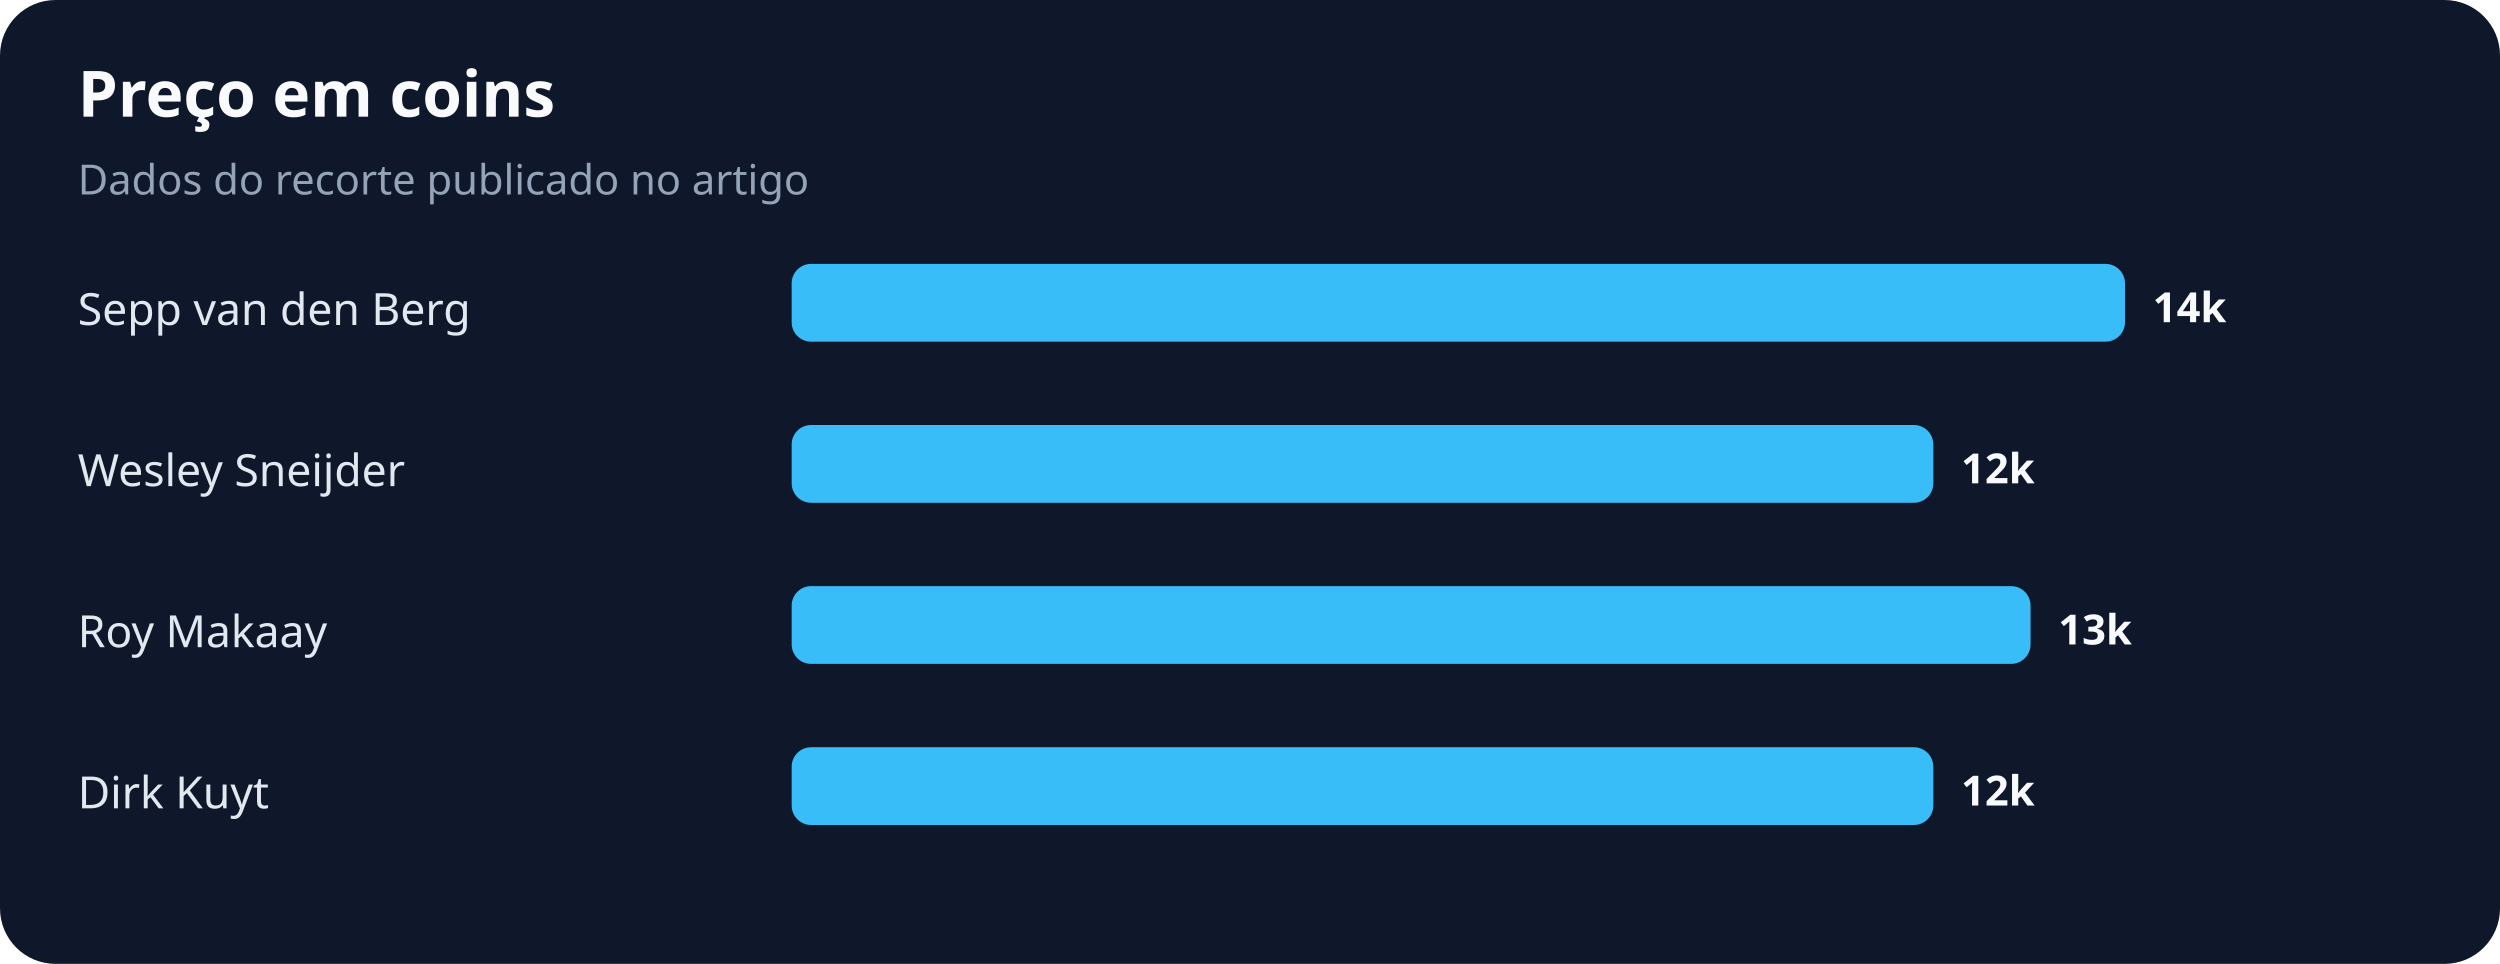
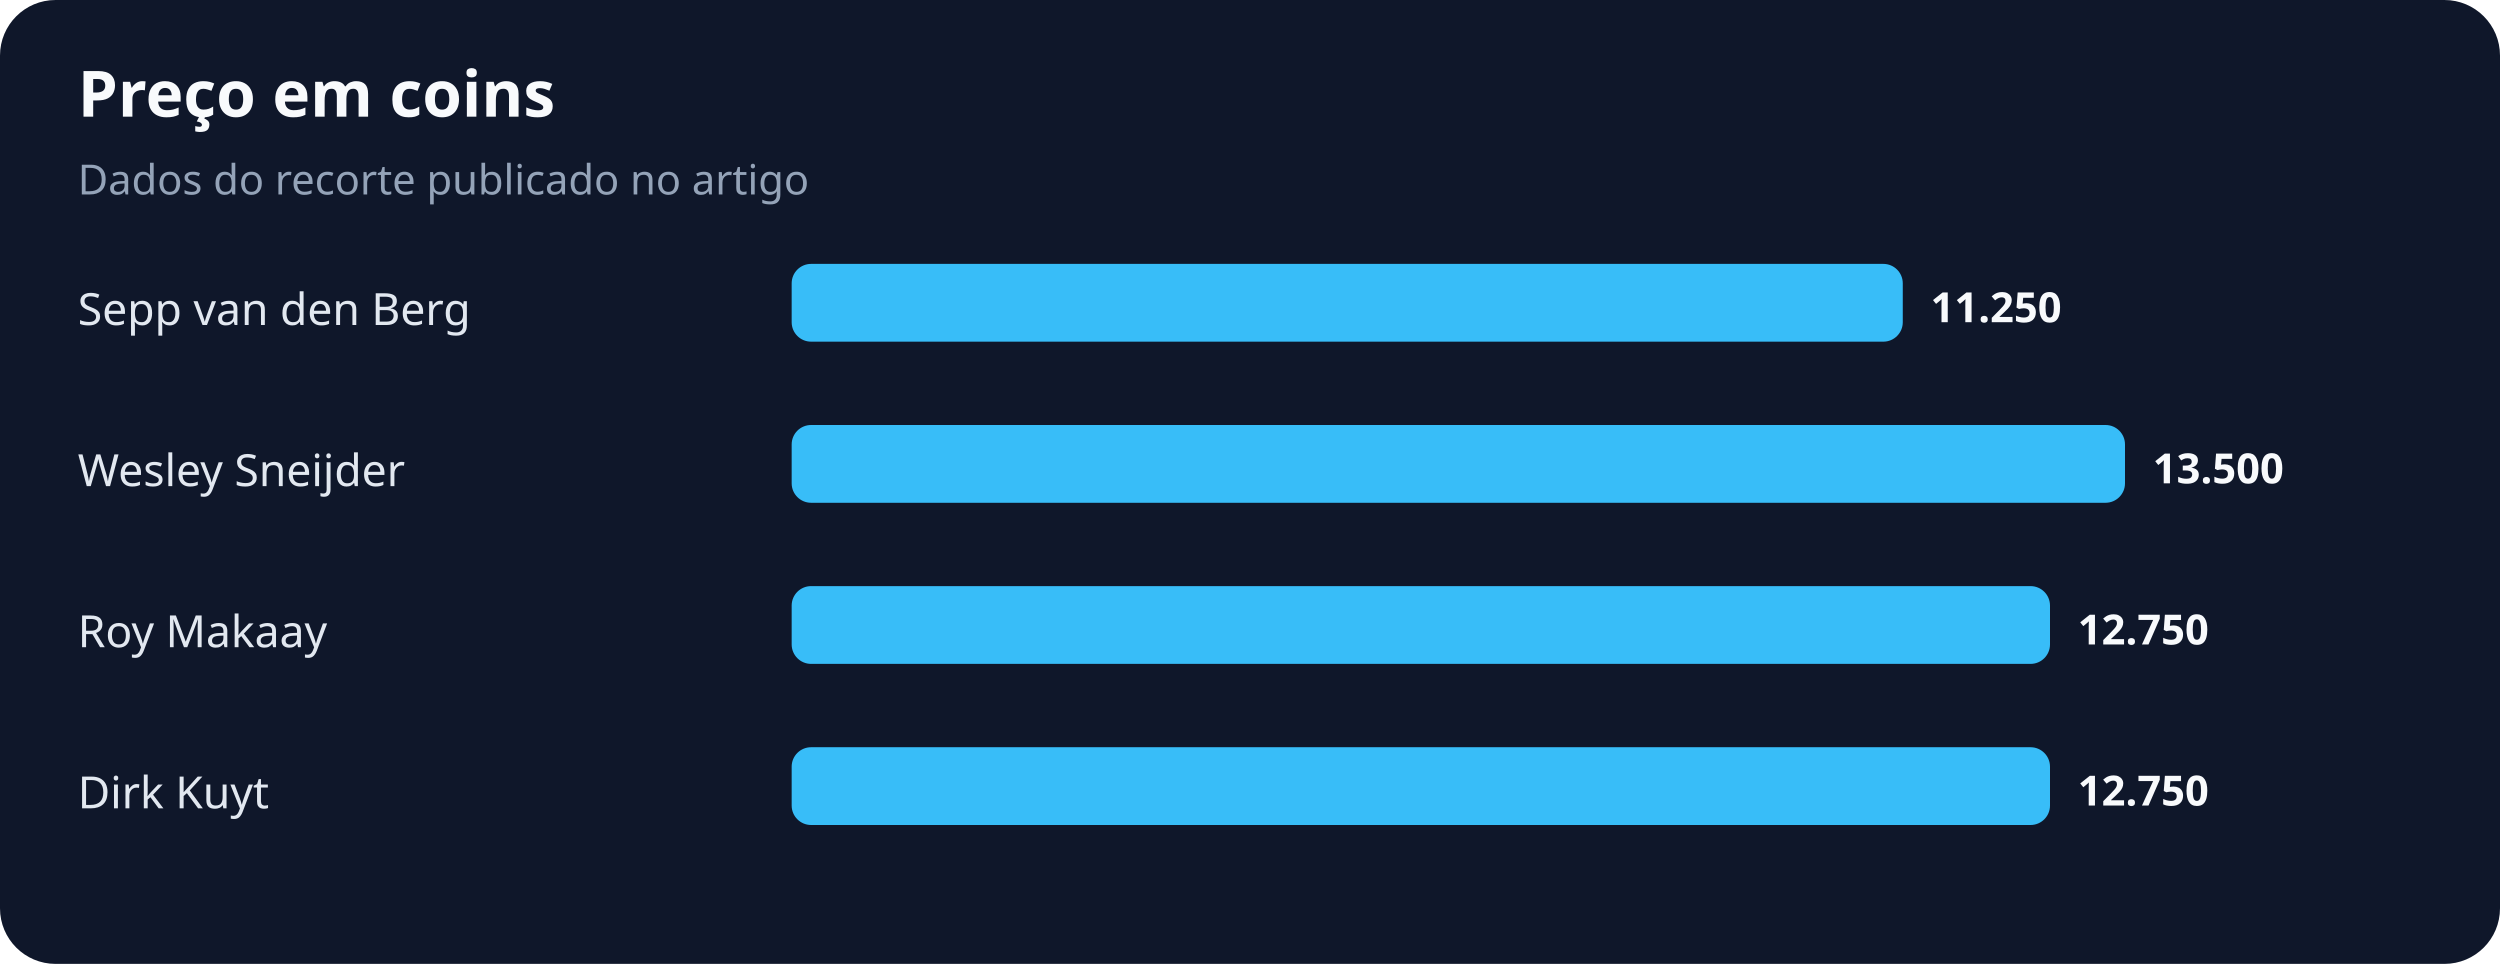
<svg xmlns="http://www.w3.org/2000/svg" width="900" height="347" viewBox="0 0 900 347" role="img" aria-labelledby="title desc">
  <rect width="100%" height="100%" rx="20" fill="#0f172a" />
  <text x="28" y="42" fill="#f8fafc" font-family="system-ui,sans-serif" font-size="23" font-weight="700">Preço em coins</text>
  <text x="28" y="70" fill="#94a3b8" font-family="system-ui,sans-serif" font-size="15">Dados do recorte publicado no artigo</text>
  <text x="28" y="117" fill="#e2e8f0" font-family="system-ui,sans-serif" font-size="16">Sepp van den Berg</text>
-   <rect x="285" y="95" width="480" height="28" rx="7" fill="#38bdf8" />
-   <text x="775" y="116" fill="#f8fafc" font-family="system-ui,sans-serif" font-size="15" font-weight="700">14k</text>
+   <rect x="285" y="95" width="400" height="28" rx="7" fill="#38bdf8" />
+   <text x="695" y="116" fill="#f8fafc" font-family="system-ui,sans-serif" font-size="15" font-weight="700">11.250</text>
  <text x="28" y="175" fill="#e2e8f0" font-family="system-ui,sans-serif" font-size="16">Wesley Sneijder</text>
-   <rect x="285" y="153" width="411" height="28" rx="7" fill="#38bdf8" />
-   <text x="706" y="174" fill="#f8fafc" font-family="system-ui,sans-serif" font-size="15" font-weight="700">12k</text>
+   <rect x="285" y="153" width="480" height="28" rx="7" fill="#38bdf8" />
+   <text x="775" y="174" fill="#f8fafc" font-family="system-ui,sans-serif" font-size="15" font-weight="700">13.500</text>
  <text x="28" y="233" fill="#e2e8f0" font-family="system-ui,sans-serif" font-size="16">Roy Makaay</text>
-   <rect x="285" y="211" width="446" height="28" rx="7" fill="#38bdf8" />
-   <text x="741" y="232" fill="#f8fafc" font-family="system-ui,sans-serif" font-size="15" font-weight="700">13k</text>
+   <rect x="285" y="211" width="453" height="28" rx="7" fill="#38bdf8" />
+   <text x="748" y="232" fill="#f8fafc" font-family="system-ui,sans-serif" font-size="15" font-weight="700">12.750</text>
  <text x="28" y="291" fill="#e2e8f0" font-family="system-ui,sans-serif" font-size="16">Dirk Kuyt</text>
-   <rect x="285" y="269" width="411" height="28" rx="7" fill="#38bdf8" />
-   <text x="706" y="290" fill="#f8fafc" font-family="system-ui,sans-serif" font-size="15" font-weight="700">12k</text>
+   <rect x="285" y="269" width="453" height="28" rx="7" fill="#38bdf8" />
+   <text x="748" y="290" fill="#f8fafc" font-family="system-ui,sans-serif" font-size="15" font-weight="700">12.750</text>
</svg>
